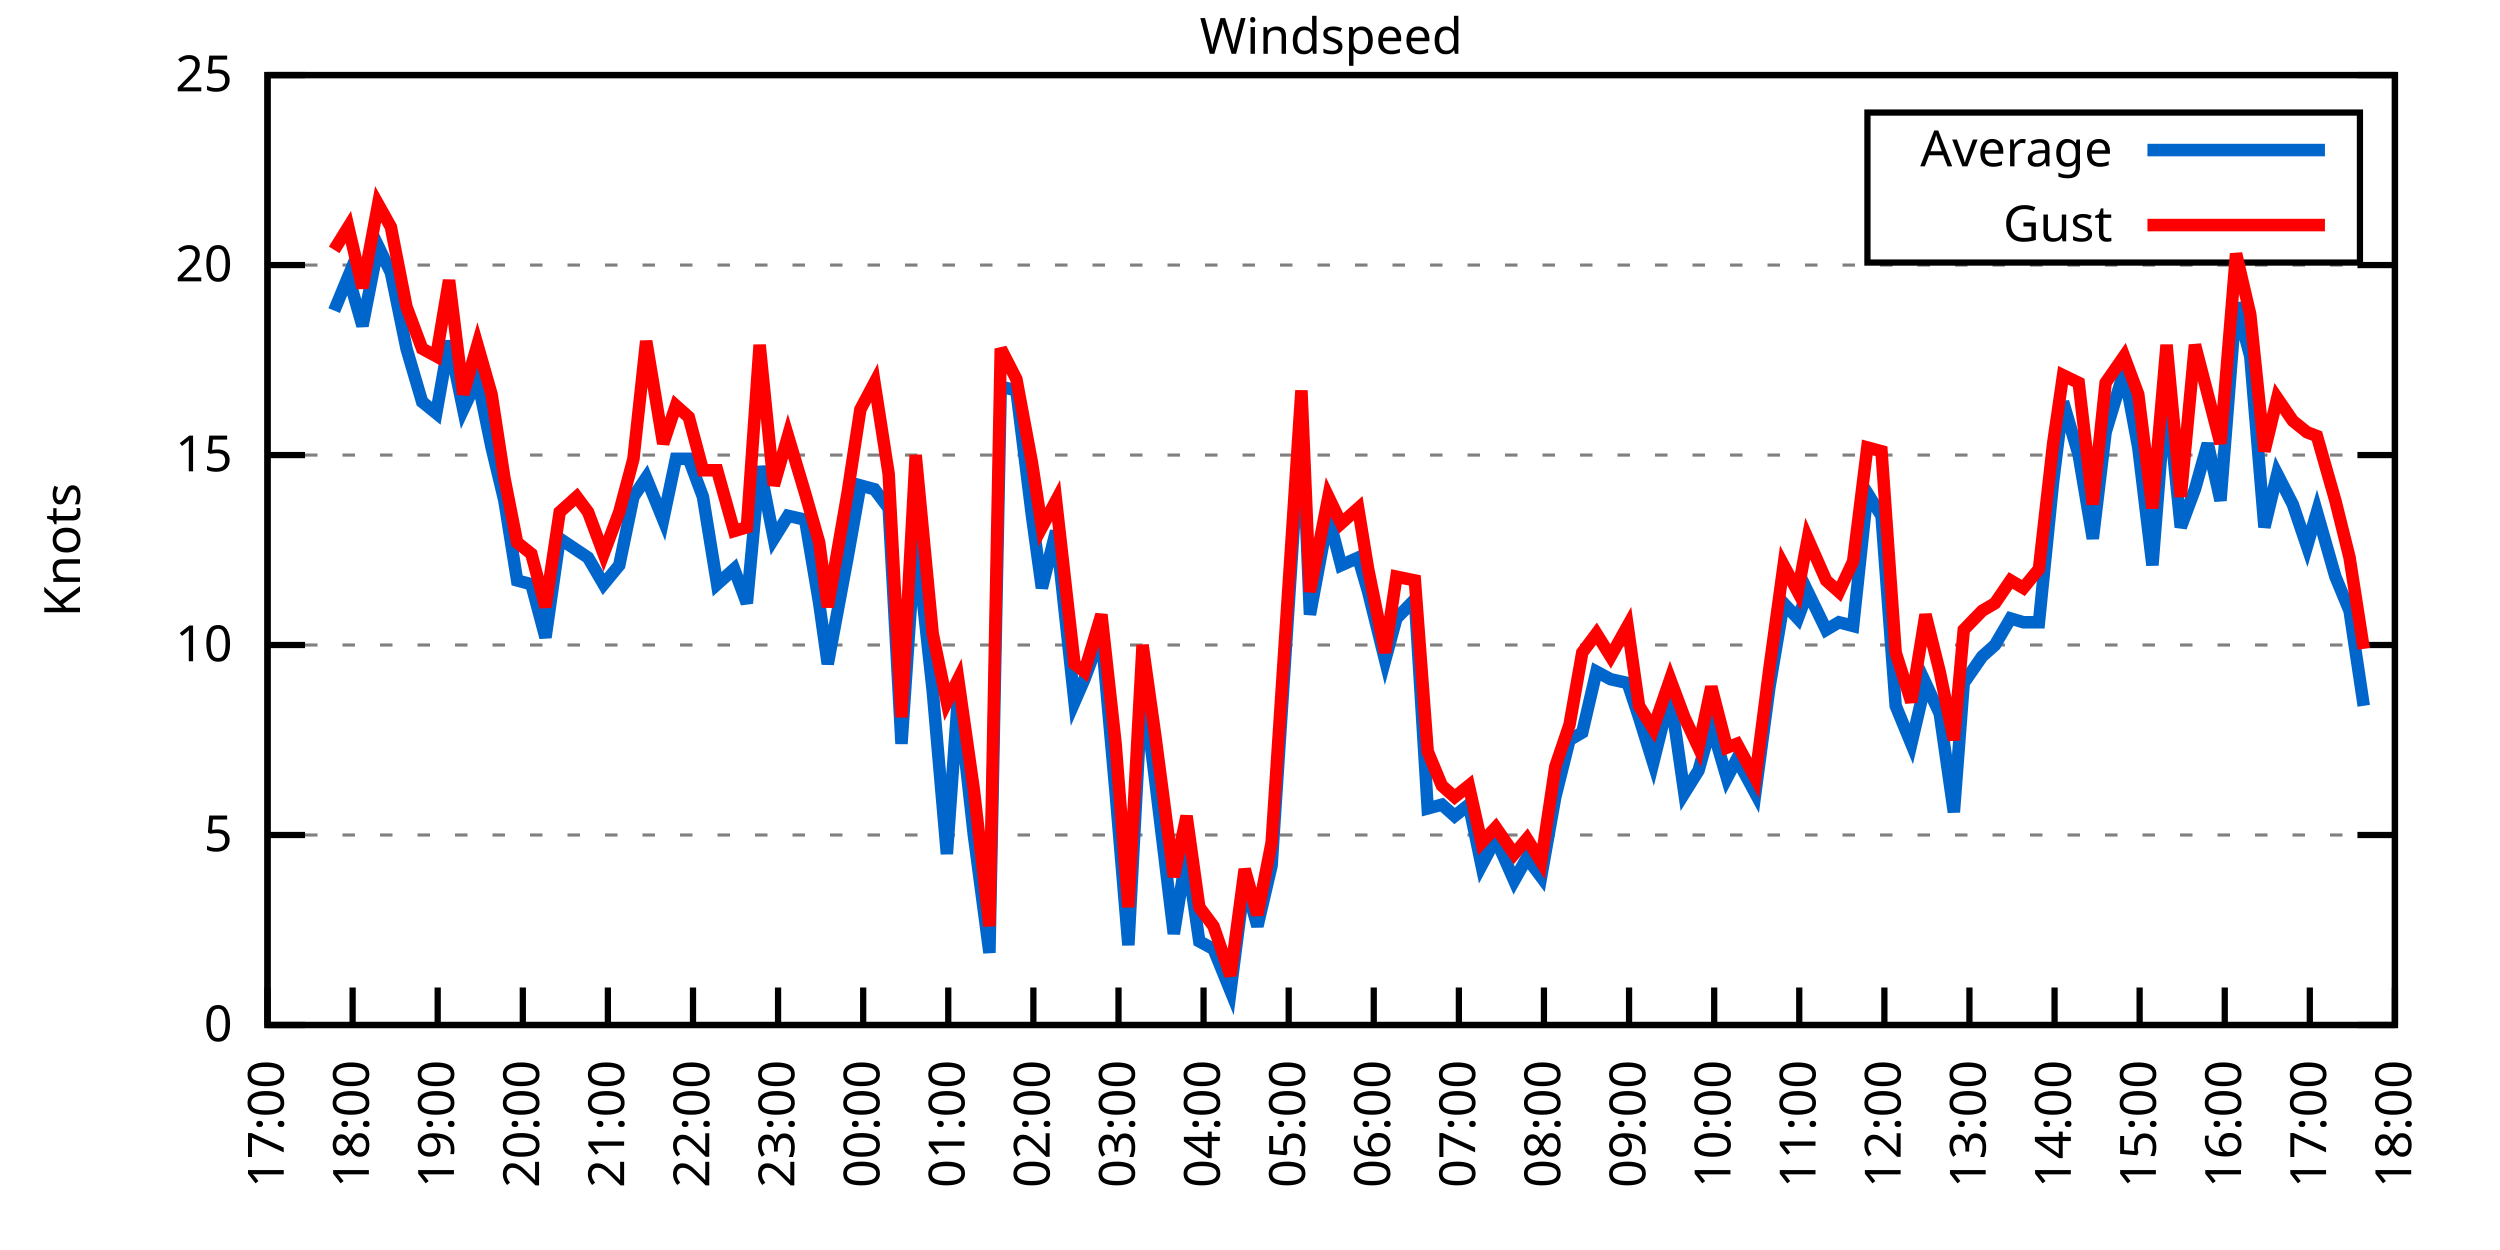
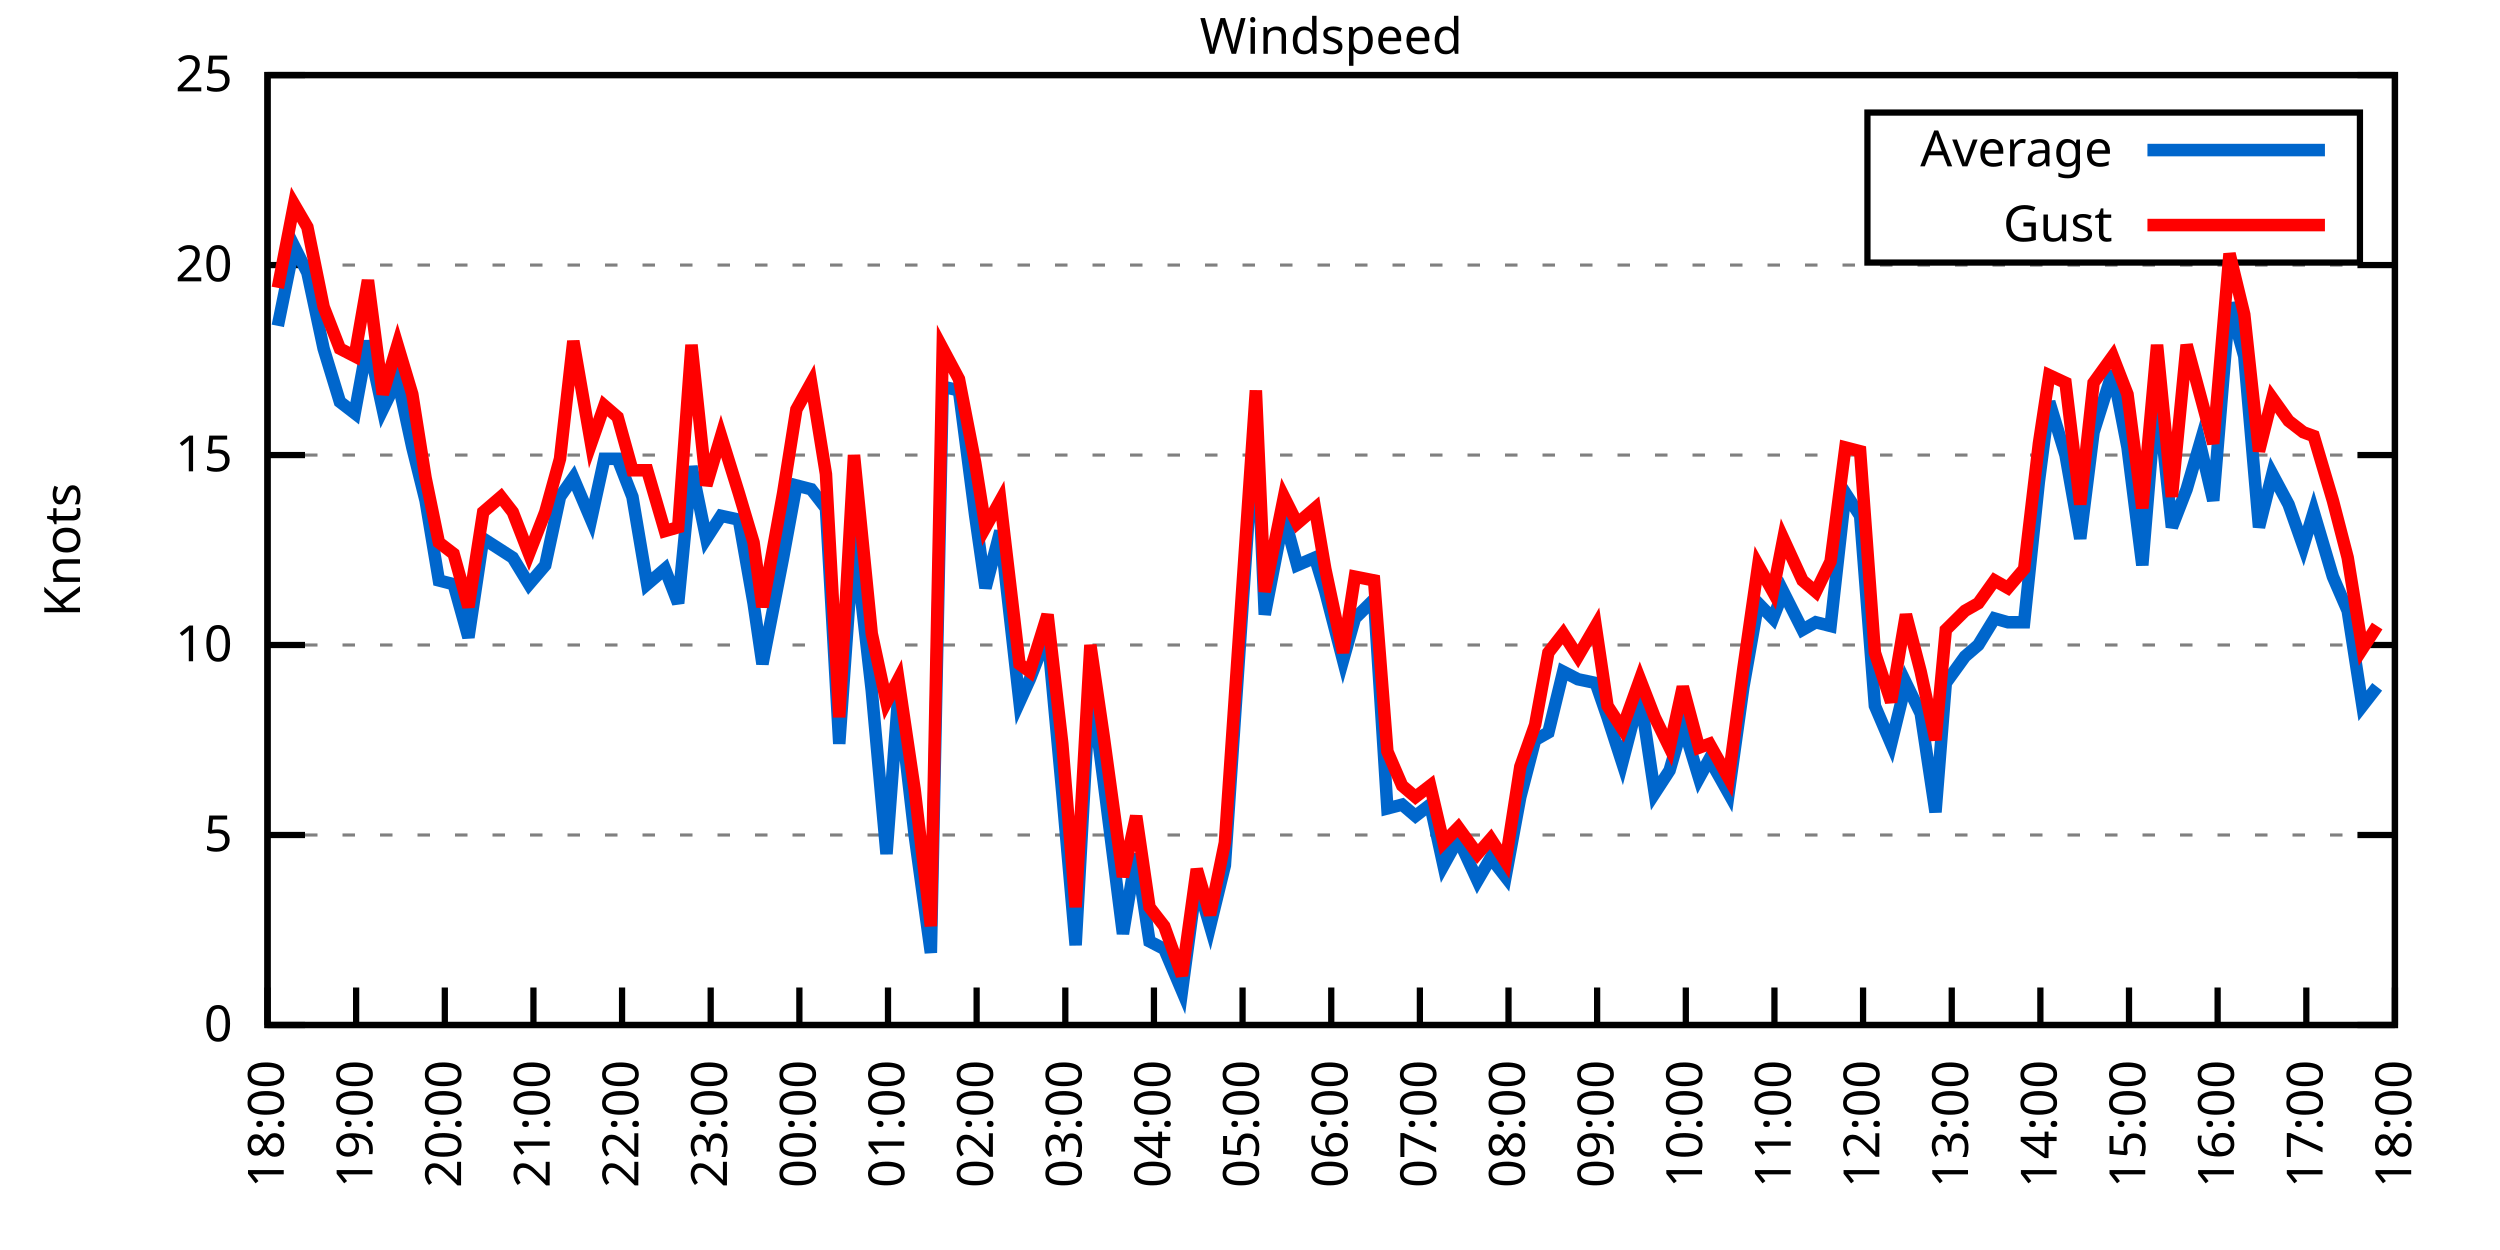
<svg xmlns="http://www.w3.org/2000/svg" xmlns:xlink="http://www.w3.org/1999/xlink" width="400" height="200" viewBox="0 0 400 200">
  <g id="gnuplot_canvas">
    <rect x="0" y="0" width="400" height="200" fill="none" />
    <defs>
      <circle id="gpDot" r="0.5" stroke-width="0.5" stroke="currentColor" />
      <path id="gpPt0" stroke-width="0.333" stroke="currentColor" d="M-1,0 h2 M0,-1 v2" />
      <path id="gpPt1" stroke-width="0.333" stroke="currentColor" d="M-1,-1 L1,1 M1,-1 L-1,1" />
      <path id="gpPt2" stroke-width="0.333" stroke="currentColor" d="M-1,0 L1,0 M0,-1 L0,1 M-1,-1 L1,1 M-1,1 L1,-1" />
      <rect id="gpPt3" stroke-width="0.333" stroke="currentColor" x="-1" y="-1" width="2" height="2" />
      <rect id="gpPt4" stroke-width="0.333" stroke="currentColor" fill="currentColor" x="-1" y="-1" width="2" height="2" />
      <circle id="gpPt5" stroke-width="0.333" stroke="currentColor" cx="0" cy="0" r="1" />
      <use xlink:href="#gpPt5" id="gpPt6" fill="currentColor" stroke="none" />
      <path id="gpPt7" stroke-width="0.333" stroke="currentColor" d="M0,-1.33 L-1.33,0.67 L1.33,0.67 z" />
      <use xlink:href="#gpPt7" id="gpPt8" fill="currentColor" stroke="none" />
      <use xlink:href="#gpPt7" id="gpPt9" stroke="currentColor" transform="rotate(180)" />
      <use xlink:href="#gpPt9" id="gpPt10" fill="currentColor" stroke="none" />
      <use xlink:href="#gpPt3" id="gpPt11" stroke="currentColor" transform="rotate(45)" />
      <use xlink:href="#gpPt11" id="gpPt12" fill="currentColor" stroke="none" />
      <path id="gpPt13" stroke-width="0.333" stroke="currentColor" d="M0,1.330 L1.265,0.411 L0.782,-1.067 L-0.782,-1.076 L-1.265,0.411 z" />
      <use xlink:href="#gpPt13" id="gpPt14" fill="currentColor" stroke="none" />
      <filter id="textbox" filterUnits="objectBoundingBox" x="0" y="0" height="1" width="1">
        <feFlood flood-color="white" flood-opacity="1" result="bgnd" />
        <feComposite in="SourceGraphic" in2="bgnd" operator="atop" />
      </filter>
      <filter id="greybox" filterUnits="objectBoundingBox" x="0" y="0" height="1" width="1">
        <feFlood flood-color="lightgrey" flood-opacity="1" result="grey" />
        <feComposite in="SourceGraphic" in2="grey" operator="atop" />
      </filter>
    </defs>
    <g fill="none" color="white" stroke="currentColor" stroke-width="1.00" stroke-linecap="butt" stroke-linejoin="miter">
</g>
    <g fill="none" color="black" stroke="currentColor" stroke-width="1.00" stroke-linecap="butt" stroke-linejoin="miter">
      <g stroke="none" shape-rendering="crispEdges">
        <polygon fill="rgb(255, 255, 255)" points="42.80,164.00 383.18,164.00 383.18,12.02 42.80,12.02 " />
      </g>
    </g>
    <g fill="none" color="black" stroke="currentColor" stroke-width="1.00" stroke-linecap="butt" stroke-linejoin="miter">
</g>
    <g fill="none" color="black" stroke="black" stroke-width="0.50" stroke-linecap="butt" stroke-linejoin="miter">
</g>
    <g fill="none" color="gray" stroke="currentColor" stroke-width="0.50" stroke-linecap="butt" stroke-linejoin="miter">
      <path stroke="gray" stroke-dasharray="2,4" class="gridline" d="M42.80,164.00 L383.19,164.00  " />
    </g>
    <g fill="none" color="gray" stroke="gray" stroke-width="1.00" stroke-linecap="butt" stroke-linejoin="miter">
</g>
    <g fill="none" color="black" stroke="currentColor" stroke-width="1.00" stroke-linecap="butt" stroke-linejoin="miter">
      <path stroke="black" d="M42.80,164.00 L48.80,164.00 M383.19,164.00 L377.19,164.00  " />
      <g transform="translate(37.20,166.60)" stroke="none" fill="black" font-family="Sans" font-size="8.00" text-anchor="end">
        <text>
          <tspan font-family="Sans"> 0</tspan>
        </text>
      </g>
    </g>
    <g fill="none" color="black" stroke="currentColor" stroke-width="1.00" stroke-linecap="butt" stroke-linejoin="miter">
</g>
    <g fill="none" color="black" stroke="black" stroke-width="0.50" stroke-linecap="butt" stroke-linejoin="miter">
</g>
    <g fill="none" color="gray" stroke="currentColor" stroke-width="0.50" stroke-linecap="butt" stroke-linejoin="miter">
      <path stroke="gray" stroke-dasharray="2,4" class="gridline" d="M42.80,133.60 L383.19,133.60  " />
    </g>
    <g fill="none" color="gray" stroke="gray" stroke-width="1.00" stroke-linecap="butt" stroke-linejoin="miter">
</g>
    <g fill="none" color="black" stroke="currentColor" stroke-width="1.00" stroke-linecap="butt" stroke-linejoin="miter">
      <path stroke="black" d="M42.80,133.60 L48.80,133.60 M383.19,133.60 L377.19,133.60  " />
      <g transform="translate(37.20,136.20)" stroke="none" fill="black" font-family="Sans" font-size="8.00" text-anchor="end">
        <text>
          <tspan font-family="Sans"> 5</tspan>
        </text>
      </g>
    </g>
    <g fill="none" color="black" stroke="currentColor" stroke-width="1.00" stroke-linecap="butt" stroke-linejoin="miter">
</g>
    <g fill="none" color="black" stroke="black" stroke-width="0.50" stroke-linecap="butt" stroke-linejoin="miter">
</g>
    <g fill="none" color="gray" stroke="currentColor" stroke-width="0.50" stroke-linecap="butt" stroke-linejoin="miter">
      <path stroke="gray" stroke-dasharray="2,4" class="gridline" d="M42.80,103.20 L383.19,103.20  " />
    </g>
    <g fill="none" color="gray" stroke="gray" stroke-width="1.00" stroke-linecap="butt" stroke-linejoin="miter">
</g>
    <g fill="none" color="black" stroke="currentColor" stroke-width="1.00" stroke-linecap="butt" stroke-linejoin="miter">
      <path stroke="black" d="M42.80,103.20 L48.80,103.20 M383.19,103.20 L377.19,103.20  " />
      <g transform="translate(37.20,105.80)" stroke="none" fill="black" font-family="Sans" font-size="8.00" text-anchor="end">
        <text>
          <tspan font-family="Sans"> 10</tspan>
        </text>
      </g>
    </g>
    <g fill="none" color="black" stroke="currentColor" stroke-width="1.00" stroke-linecap="butt" stroke-linejoin="miter">
</g>
    <g fill="none" color="black" stroke="black" stroke-width="0.50" stroke-linecap="butt" stroke-linejoin="miter">
</g>
    <g fill="none" color="gray" stroke="currentColor" stroke-width="0.50" stroke-linecap="butt" stroke-linejoin="miter">
      <path stroke="gray" stroke-dasharray="2,4" class="gridline" d="M42.80,72.81 L383.19,72.81  " />
    </g>
    <g fill="none" color="gray" stroke="gray" stroke-width="1.00" stroke-linecap="butt" stroke-linejoin="miter">
</g>
    <g fill="none" color="black" stroke="currentColor" stroke-width="1.00" stroke-linecap="butt" stroke-linejoin="miter">
      <path stroke="black" d="M42.80,72.81 L48.80,72.81 M383.19,72.81 L377.19,72.81  " />
      <g transform="translate(37.20,75.41)" stroke="none" fill="black" font-family="Sans" font-size="8.00" text-anchor="end">
        <text>
          <tspan font-family="Sans"> 15</tspan>
        </text>
      </g>
    </g>
    <g fill="none" color="black" stroke="currentColor" stroke-width="1.00" stroke-linecap="butt" stroke-linejoin="miter">
</g>
    <g fill="none" color="black" stroke="black" stroke-width="0.50" stroke-linecap="butt" stroke-linejoin="miter">
</g>
    <g fill="none" color="gray" stroke="currentColor" stroke-width="0.50" stroke-linecap="butt" stroke-linejoin="miter">
      <path stroke="gray" stroke-dasharray="2,4" class="gridline" d="M42.80,42.41 L383.19,42.41  " />
    </g>
    <g fill="none" color="gray" stroke="gray" stroke-width="1.00" stroke-linecap="butt" stroke-linejoin="miter">
</g>
    <g fill="none" color="black" stroke="currentColor" stroke-width="1.00" stroke-linecap="butt" stroke-linejoin="miter">
      <path stroke="black" d="M42.80,42.41 L48.80,42.41 M383.19,42.41 L377.19,42.41  " />
      <g transform="translate(37.20,45.01)" stroke="none" fill="black" font-family="Sans" font-size="8.00" text-anchor="end">
        <text>
          <tspan font-family="Sans"> 20</tspan>
        </text>
      </g>
    </g>
    <g fill="none" color="black" stroke="currentColor" stroke-width="1.00" stroke-linecap="butt" stroke-linejoin="miter">
</g>
    <g fill="none" color="black" stroke="black" stroke-width="0.50" stroke-linecap="butt" stroke-linejoin="miter">
</g>
    <g fill="none" color="gray" stroke="currentColor" stroke-width="0.50" stroke-linecap="butt" stroke-linejoin="miter">
      <path stroke="gray" stroke-dasharray="2,4" class="gridline" d="M42.80,12.01 L383.19,12.01  " />
    </g>
    <g fill="none" color="gray" stroke="gray" stroke-width="1.00" stroke-linecap="butt" stroke-linejoin="miter">
</g>
    <g fill="none" color="black" stroke="currentColor" stroke-width="1.00" stroke-linecap="butt" stroke-linejoin="miter">
      <path stroke="black" d="M42.80,12.01 L48.80,12.01 M383.19,12.01 L377.19,12.01  " />
      <g transform="translate(37.20,14.61)" stroke="none" fill="black" font-family="Sans" font-size="8.00" text-anchor="end">
        <text>
          <tspan font-family="Sans"> 25</tspan>
        </text>
      </g>
    </g>
    <g fill="none" color="black" stroke="currentColor" stroke-width="1.00" stroke-linecap="butt" stroke-linejoin="miter">
      <path stroke="black" d="M42.80,164.00 L42.80,158.00  " />
      <g transform="translate(45.40,169.60) rotate(270.00)" stroke="none" fill="black" font-family="Sans" font-size="8.00" text-anchor="end">
        <text>
-           <tspan font-family="Sans">17:00</tspan>
-         </text>
-       </g>
-     </g>
-     <g fill="none" color="black" stroke="currentColor" stroke-width="1.00" stroke-linecap="butt" stroke-linejoin="miter">
-       <path stroke="black" d="M56.42,164.00 L56.42,158.00  " />
-       <g transform="translate(59.02,169.60) rotate(270.00)" stroke="none" fill="black" font-family="Sans" font-size="8.00" text-anchor="end">
-         <text>
          <tspan font-family="Sans">18:00</tspan>
        </text>
      </g>
    </g>
    <g fill="none" color="black" stroke="currentColor" stroke-width="1.00" stroke-linecap="butt" stroke-linejoin="miter">
-       <path stroke="black" d="M70.03,164.00 L70.03,158.00  " />
-       <g transform="translate(72.63,169.60) rotate(270.00)" stroke="none" fill="black" font-family="Sans" font-size="8.00" text-anchor="end">
+       <path stroke="black" d="M56.98,164.00 L56.98,158.00  " />
+       <g transform="translate(59.58,169.60) rotate(270.00)" stroke="none" fill="black" font-family="Sans" font-size="8.00" text-anchor="end">
        <text>
          <tspan font-family="Sans">19:00</tspan>
        </text>
      </g>
    </g>
    <g fill="none" color="black" stroke="currentColor" stroke-width="1.00" stroke-linecap="butt" stroke-linejoin="miter">
-       <path stroke="black" d="M83.65,164.00 L83.65,158.00  " />
-       <g transform="translate(86.25,169.60) rotate(270.00)" stroke="none" fill="black" font-family="Sans" font-size="8.00" text-anchor="end">
+       <path stroke="black" d="M71.17,164.00 L71.17,158.00  " />
+       <g transform="translate(73.77,169.60) rotate(270.00)" stroke="none" fill="black" font-family="Sans" font-size="8.00" text-anchor="end">
        <text>
          <tspan font-family="Sans">20:00</tspan>
        </text>
      </g>
    </g>
    <g fill="none" color="black" stroke="currentColor" stroke-width="1.00" stroke-linecap="butt" stroke-linejoin="miter">
-       <path stroke="black" d="M97.26,164.00 L97.26,158.00  " />
-       <g transform="translate(99.86,169.60) rotate(270.00)" stroke="none" fill="black" font-family="Sans" font-size="8.00" text-anchor="end">
+       <path stroke="black" d="M85.35,164.00 L85.35,158.00  " />
+       <g transform="translate(87.95,169.60) rotate(270.00)" stroke="none" fill="black" font-family="Sans" font-size="8.00" text-anchor="end">
        <text>
          <tspan font-family="Sans">21:00</tspan>
        </text>
      </g>
    </g>
    <g fill="none" color="black" stroke="currentColor" stroke-width="1.00" stroke-linecap="butt" stroke-linejoin="miter">
-       <path stroke="black" d="M110.88,164.00 L110.88,158.00  " />
-       <g transform="translate(113.48,169.60) rotate(270.00)" stroke="none" fill="black" font-family="Sans" font-size="8.00" text-anchor="end">
+       <path stroke="black" d="M99.53,164.00 L99.53,158.00  " />
+       <g transform="translate(102.13,169.60) rotate(270.00)" stroke="none" fill="black" font-family="Sans" font-size="8.00" text-anchor="end">
        <text>
          <tspan font-family="Sans">22:00</tspan>
        </text>
      </g>
    </g>
    <g fill="none" color="black" stroke="currentColor" stroke-width="1.00" stroke-linecap="butt" stroke-linejoin="miter">
-       <path stroke="black" d="M124.49,164.00 L124.49,158.00  " />
-       <g transform="translate(127.09,169.60) rotate(270.00)" stroke="none" fill="black" font-family="Sans" font-size="8.00" text-anchor="end">
+       <path stroke="black" d="M113.71,164.00 L113.71,158.00  " />
+       <g transform="translate(116.31,169.60) rotate(270.00)" stroke="none" fill="black" font-family="Sans" font-size="8.00" text-anchor="end">
        <text>
          <tspan font-family="Sans">23:00</tspan>
        </text>
      </g>
    </g>
    <g fill="none" color="black" stroke="currentColor" stroke-width="1.00" stroke-linecap="butt" stroke-linejoin="miter">
-       <path stroke="black" d="M138.11,164.00 L138.11,158.00  " />
-       <g transform="translate(140.71,169.60) rotate(270.00)" stroke="none" fill="black" font-family="Sans" font-size="8.00" text-anchor="end">
+       <path stroke="black" d="M127.90,164.00 L127.90,158.00  " />
+       <g transform="translate(130.50,169.60) rotate(270.00)" stroke="none" fill="black" font-family="Sans" font-size="8.00" text-anchor="end">
        <text>
          <tspan font-family="Sans">00:00</tspan>
        </text>
      </g>
    </g>
    <g fill="none" color="black" stroke="currentColor" stroke-width="1.00" stroke-linecap="butt" stroke-linejoin="miter">
-       <path stroke="black" d="M151.72,164.00 L151.72,158.00  " />
-       <g transform="translate(154.32,169.60) rotate(270.00)" stroke="none" fill="black" font-family="Sans" font-size="8.00" text-anchor="end">
+       <path stroke="black" d="M142.08,164.00 L142.08,158.00  " />
+       <g transform="translate(144.68,169.60) rotate(270.00)" stroke="none" fill="black" font-family="Sans" font-size="8.00" text-anchor="end">
        <text>
          <tspan font-family="Sans">01:00</tspan>
        </text>
      </g>
    </g>
    <g fill="none" color="black" stroke="currentColor" stroke-width="1.00" stroke-linecap="butt" stroke-linejoin="miter">
-       <path stroke="black" d="M165.34,164.00 L165.34,158.00  " />
-       <g transform="translate(167.94,169.60) rotate(270.00)" stroke="none" fill="black" font-family="Sans" font-size="8.00" text-anchor="end">
+       <path stroke="black" d="M156.26,164.00 L156.26,158.00  " />
+       <g transform="translate(158.86,169.60) rotate(270.00)" stroke="none" fill="black" font-family="Sans" font-size="8.00" text-anchor="end">
        <text>
          <tspan font-family="Sans">02:00</tspan>
        </text>
      </g>
    </g>
    <g fill="none" color="black" stroke="currentColor" stroke-width="1.00" stroke-linecap="butt" stroke-linejoin="miter">
-       <path stroke="black" d="M178.96,164.00 L178.96,158.00  " />
-       <g transform="translate(181.56,169.60) rotate(270.00)" stroke="none" fill="black" font-family="Sans" font-size="8.00" text-anchor="end">
+       <path stroke="black" d="M170.45,164.00 L170.45,158.00  " />
+       <g transform="translate(173.05,169.60) rotate(270.00)" stroke="none" fill="black" font-family="Sans" font-size="8.00" text-anchor="end">
        <text>
          <tspan font-family="Sans">03:00</tspan>
        </text>
      </g>
    </g>
    <g fill="none" color="black" stroke="currentColor" stroke-width="1.00" stroke-linecap="butt" stroke-linejoin="miter">
-       <path stroke="black" d="M192.57,164.00 L192.57,158.00  " />
-       <g transform="translate(195.17,169.60) rotate(270.00)" stroke="none" fill="black" font-family="Sans" font-size="8.00" text-anchor="end">
+       <path stroke="black" d="M184.63,164.00 L184.63,158.00  " />
+       <g transform="translate(187.23,169.60) rotate(270.00)" stroke="none" fill="black" font-family="Sans" font-size="8.00" text-anchor="end">
        <text>
          <tspan font-family="Sans">04:00</tspan>
        </text>
      </g>
    </g>
    <g fill="none" color="black" stroke="currentColor" stroke-width="1.00" stroke-linecap="butt" stroke-linejoin="miter">
-       <path stroke="black" d="M206.19,164.00 L206.19,158.00  " />
-       <g transform="translate(208.79,169.60) rotate(270.00)" stroke="none" fill="black" font-family="Sans" font-size="8.00" text-anchor="end">
+       <path stroke="black" d="M198.81,164.00 L198.81,158.00  " />
+       <g transform="translate(201.41,169.60) rotate(270.00)" stroke="none" fill="black" font-family="Sans" font-size="8.00" text-anchor="end">
        <text>
          <tspan font-family="Sans">05:00</tspan>
        </text>
      </g>
    </g>
    <g fill="none" color="black" stroke="currentColor" stroke-width="1.00" stroke-linecap="butt" stroke-linejoin="miter">
-       <path stroke="black" d="M219.80,164.00 L219.80,158.00  " />
-       <g transform="translate(222.40,169.60) rotate(270.00)" stroke="none" fill="black" font-family="Sans" font-size="8.00" text-anchor="end">
+       <path stroke="black" d="M213.00,164.00 L213.00,158.00  " />
+       <g transform="translate(215.60,169.60) rotate(270.00)" stroke="none" fill="black" font-family="Sans" font-size="8.00" text-anchor="end">
        <text>
          <tspan font-family="Sans">06:00</tspan>
        </text>
      </g>
    </g>
    <g fill="none" color="black" stroke="currentColor" stroke-width="1.00" stroke-linecap="butt" stroke-linejoin="miter">
-       <path stroke="black" d="M233.42,164.00 L233.42,158.00  " />
-       <g transform="translate(236.02,169.60) rotate(270.00)" stroke="none" fill="black" font-family="Sans" font-size="8.00" text-anchor="end">
+       <path stroke="black" d="M227.18,164.00 L227.18,158.00  " />
+       <g transform="translate(229.78,169.60) rotate(270.00)" stroke="none" fill="black" font-family="Sans" font-size="8.00" text-anchor="end">
        <text>
          <tspan font-family="Sans">07:00</tspan>
        </text>
      </g>
    </g>
    <g fill="none" color="black" stroke="currentColor" stroke-width="1.00" stroke-linecap="butt" stroke-linejoin="miter">
-       <path stroke="black" d="M247.03,164.00 L247.03,158.00  " />
-       <g transform="translate(249.63,169.60) rotate(270.00)" stroke="none" fill="black" font-family="Sans" font-size="8.00" text-anchor="end">
+       <path stroke="black" d="M241.36,164.00 L241.36,158.00  " />
+       <g transform="translate(243.96,169.60) rotate(270.00)" stroke="none" fill="black" font-family="Sans" font-size="8.00" text-anchor="end">
        <text>
          <tspan font-family="Sans">08:00</tspan>
        </text>
      </g>
    </g>
    <g fill="none" color="black" stroke="currentColor" stroke-width="1.00" stroke-linecap="butt" stroke-linejoin="miter">
-       <path stroke="black" d="M260.65,164.00 L260.65,158.00  " />
-       <g transform="translate(263.25,169.60) rotate(270.00)" stroke="none" fill="black" font-family="Sans" font-size="8.00" text-anchor="end">
+       <path stroke="black" d="M255.54,164.00 L255.54,158.00  " />
+       <g transform="translate(258.14,169.60) rotate(270.00)" stroke="none" fill="black" font-family="Sans" font-size="8.00" text-anchor="end">
        <text>
          <tspan font-family="Sans">09:00</tspan>
        </text>
      </g>
    </g>
    <g fill="none" color="black" stroke="currentColor" stroke-width="1.00" stroke-linecap="butt" stroke-linejoin="miter">
-       <path stroke="black" d="M274.27,164.00 L274.27,158.00  " />
-       <g transform="translate(276.87,169.60) rotate(270.00)" stroke="none" fill="black" font-family="Sans" font-size="8.00" text-anchor="end">
+       <path stroke="black" d="M269.73,164.00 L269.73,158.00  " />
+       <g transform="translate(272.33,169.60) rotate(270.00)" stroke="none" fill="black" font-family="Sans" font-size="8.00" text-anchor="end">
        <text>
          <tspan font-family="Sans">10:00</tspan>
        </text>
      </g>
    </g>
    <g fill="none" color="black" stroke="currentColor" stroke-width="1.00" stroke-linecap="butt" stroke-linejoin="miter">
-       <path stroke="black" d="M287.88,164.00 L287.88,158.00  " />
-       <g transform="translate(290.48,169.60) rotate(270.00)" stroke="none" fill="black" font-family="Sans" font-size="8.00" text-anchor="end">
+       <path stroke="black" d="M283.91,164.00 L283.91,158.00  " />
+       <g transform="translate(286.51,169.60) rotate(270.00)" stroke="none" fill="black" font-family="Sans" font-size="8.00" text-anchor="end">
        <text>
          <tspan font-family="Sans">11:00</tspan>
        </text>
      </g>
    </g>
    <g fill="none" color="black" stroke="currentColor" stroke-width="1.00" stroke-linecap="butt" stroke-linejoin="miter">
-       <path stroke="black" d="M301.50,164.00 L301.50,158.00  " />
-       <g transform="translate(304.10,169.60) rotate(270.00)" stroke="none" fill="black" font-family="Sans" font-size="8.00" text-anchor="end">
+       <path stroke="black" d="M298.09,164.00 L298.09,158.00  " />
+       <g transform="translate(300.69,169.60) rotate(270.00)" stroke="none" fill="black" font-family="Sans" font-size="8.00" text-anchor="end">
        <text>
          <tspan font-family="Sans">12:00</tspan>
        </text>
      </g>
    </g>
    <g fill="none" color="black" stroke="currentColor" stroke-width="1.00" stroke-linecap="butt" stroke-linejoin="miter">
-       <path stroke="black" d="M315.11,164.00 L315.11,158.00  " />
-       <g transform="translate(317.71,169.60) rotate(270.00)" stroke="none" fill="black" font-family="Sans" font-size="8.00" text-anchor="end">
+       <path stroke="black" d="M312.28,164.00 L312.28,158.00  " />
+       <g transform="translate(314.88,169.60) rotate(270.00)" stroke="none" fill="black" font-family="Sans" font-size="8.00" text-anchor="end">
        <text>
          <tspan font-family="Sans">13:00</tspan>
        </text>
      </g>
    </g>
    <g fill="none" color="black" stroke="currentColor" stroke-width="1.00" stroke-linecap="butt" stroke-linejoin="miter">
-       <path stroke="black" d="M328.73,164.00 L328.73,158.00  " />
-       <g transform="translate(331.33,169.60) rotate(270.00)" stroke="none" fill="black" font-family="Sans" font-size="8.00" text-anchor="end">
+       <path stroke="black" d="M326.46,164.00 L326.46,158.00  " />
+       <g transform="translate(329.06,169.60) rotate(270.00)" stroke="none" fill="black" font-family="Sans" font-size="8.00" text-anchor="end">
        <text>
          <tspan font-family="Sans">14:00</tspan>
        </text>
      </g>
    </g>
    <g fill="none" color="black" stroke="currentColor" stroke-width="1.00" stroke-linecap="butt" stroke-linejoin="miter">
-       <path stroke="black" d="M342.34,164.00 L342.34,158.00  " />
-       <g transform="translate(344.94,169.60) rotate(270.00)" stroke="none" fill="black" font-family="Sans" font-size="8.00" text-anchor="end">
+       <path stroke="black" d="M340.64,164.00 L340.64,158.00  " />
+       <g transform="translate(343.24,169.60) rotate(270.00)" stroke="none" fill="black" font-family="Sans" font-size="8.00" text-anchor="end">
        <text>
          <tspan font-family="Sans">15:00</tspan>
        </text>
      </g>
    </g>
    <g fill="none" color="black" stroke="currentColor" stroke-width="1.00" stroke-linecap="butt" stroke-linejoin="miter">
-       <path stroke="black" d="M355.96,164.00 L355.96,158.00  " />
-       <g transform="translate(358.56,169.60) rotate(270.00)" stroke="none" fill="black" font-family="Sans" font-size="8.00" text-anchor="end">
+       <path stroke="black" d="M354.82,164.00 L354.82,158.00  " />
+       <g transform="translate(357.42,169.60) rotate(270.00)" stroke="none" fill="black" font-family="Sans" font-size="8.00" text-anchor="end">
        <text>
          <tspan font-family="Sans">16:00</tspan>
        </text>
      </g>
    </g>
    <g fill="none" color="black" stroke="currentColor" stroke-width="1.00" stroke-linecap="butt" stroke-linejoin="miter">
-       <path stroke="black" d="M369.57,164.00 L369.57,158.00  " />
-       <g transform="translate(372.17,169.60) rotate(270.00)" stroke="none" fill="black" font-family="Sans" font-size="8.00" text-anchor="end">
+       <path stroke="black" d="M369.01,164.00 L369.01,158.00  " />
+       <g transform="translate(371.61,169.60) rotate(270.00)" stroke="none" fill="black" font-family="Sans" font-size="8.00" text-anchor="end">
        <text>
          <tspan font-family="Sans">17:00</tspan>
        </text>
      </g>
    </g>
    <g fill="none" color="black" stroke="currentColor" stroke-width="1.00" stroke-linecap="butt" stroke-linejoin="miter">
      <path stroke="black" d="M383.19,164.00 L383.19,158.00  " />
      <g transform="translate(385.79,169.60) rotate(270.00)" stroke="none" fill="black" font-family="Sans" font-size="8.00" text-anchor="end">
        <text>
          <tspan font-family="Sans">18:00</tspan>
        </text>
      </g>
    </g>
    <g fill="none" color="black" stroke="currentColor" stroke-width="1.00" stroke-linecap="butt" stroke-linejoin="miter">
</g>
    <g fill="none" color="black" stroke="currentColor" stroke-width="1.00" stroke-linecap="butt" stroke-linejoin="miter">
      <path stroke="black" d="M42.80,12.01 L42.80,164.00 L383.19,164.00 L383.19,12.01 L42.80,12.01 Z  " />
    </g>
    <g fill="none" color="black" stroke="currentColor" stroke-width="1.00" stroke-linecap="butt" stroke-linejoin="miter">
</g>
    <g fill="none" color="black" stroke="currentColor" stroke-width="1.00" stroke-linecap="butt" stroke-linejoin="miter">
      <path stroke="black" d="M298.79,42.01 L298.79,18.01 L377.59,18.01 L377.59,42.01 L298.79,42.01 Z  " />
    </g>
    <g id="Windspeed_plot_1">
      <g fill="none" color="white" stroke="black" stroke-width="2.00" stroke-linecap="butt" stroke-linejoin="miter">
</g>
      <g fill="none" color="black" stroke="currentColor" stroke-width="2.00" stroke-linecap="butt" stroke-linejoin="miter">
        <g transform="translate(337.99,26.61)" stroke="none" fill="black" font-family="Sans" font-size="8.00" text-anchor="end">
          <text>
            <tspan font-family="Sans">Average</tspan>
          </text>
        </g>
      </g>
      <g fill="none" color="black" stroke="currentColor" stroke-width="2.00" stroke-linecap="butt" stroke-linejoin="miter">
-         <path stroke="rgb(  0, 102, 204)" d="M343.59,24.01 L371.99,24.01 M53.47,49.70 L55.73,44.23 L58.00,52.14 L60.50,39.37 L62.54,43.62 L65.04,55.78   L67.54,64.29 L69.80,66.12 L71.85,54.57 L74.12,65.51 L76.39,60.65 L78.65,71.59 L80.70,80.10 L82.74,92.87   L85.01,93.48 L87.28,101.99 L89.55,86.18 L92.27,88.00 L94.09,89.22 L96.58,93.48 L99.08,90.44 L101.35,79.49   L103.39,76.45 L106.11,83.14 L108.15,73.41 L110.20,73.41 L112.47,79.49 L114.74,93.48 L117.46,91.04 L119.50,96.52   L121.54,74.63 L123.81,86.18 L126.08,82.53 L128.81,83.14 L131.07,96.52 L132.44,106.24 L135.61,89.22 L137.66,77.67   L139.92,78.28 L142.19,81.32 L144.24,119.01 L146.51,85.57 L149.23,110.50 L151.50,136.64 L153.31,111.11 L155.81,133.60   L158.31,152.45 L160.12,61.86 L162.62,62.47 L165.11,82.53 L166.70,94.08 L168.97,84.97 L171.92,112.32 L173.51,108.68   L176.23,101.38 L178.50,126.91 L180.54,151.23 L182.81,108.68 L184.86,125.09 L187.81,149.41 L189.85,136.64 L191.89,150.62   L194.16,151.84 L196.88,158.53 L199.15,140.90 L201.19,148.19 L203.46,138.47 L208.23,65.51 L209.59,98.34 L212.54,82.53   L214.58,90.44 L217.31,89.22 L218.90,94.69 L221.62,105.64 L223.43,98.95 L226.38,95.91 L228.43,129.35 L230.70,128.74   L232.74,130.56 L235.01,128.74 L237.05,138.47 L239.32,134.21 L242.27,140.90 L244.31,137.25 L246.58,140.29 L248.85,127.52   L251.12,118.40 L253.16,117.19 L255.43,107.46 L257.70,108.68 L260.42,109.28 L262.24,114.76 L264.51,122.05 L267.23,111.11   L269.50,126.91 L271.77,123.27 L273.81,115.97 L276.31,124.48 L277.90,121.44 L280.85,126.91 L283.12,109.89 L285.38,96.52   L287.65,98.95 L289.24,94.69 L292.19,100.77 L294.23,99.56 L296.50,100.16 L298.77,78.89 L301.04,82.53 L303.31,112.93   L305.81,119.01 L308.08,109.28 L310.35,114.15 L312.62,129.95 L314.20,109.28 L317.15,105.03 L319.20,103.20 L321.69,98.95   L323.74,99.56 L326.23,99.56 L328.50,77.06 L330.09,64.29 L332.59,72.81 L334.85,86.18 L336.90,69.16 L339.85,59.43   L342.12,71.59 L344.39,90.44 L346.65,61.86 L348.92,84.36 L351.19,78.28 L353.24,70.98 L355.28,80.10 L357.77,48.49   L360.04,57.00 L362.31,84.36 L364.36,75.85 L366.85,80.71 L369.12,87.40 L370.71,81.93 L373.66,92.26 L375.93,97.73   L378.20,112.93  " />
+         <path stroke="rgb(  0, 102, 204)" d="M343.59,24.01 L371.99,24.01 M44.45,52.14 L47.05,39.37 L49.18,43.62 L51.78,55.78 L54.38,64.29 L56.75,66.12   L58.87,54.57 L61.24,65.51 L63.60,60.65 L65.97,71.59 L68.09,80.10 L70.22,92.87 L72.58,93.48 L74.95,101.99   L77.31,86.18 L80.15,88.00 L82.04,89.22 L84.64,93.48 L87.24,90.44 L89.60,79.49 L91.73,76.45 L94.57,83.14   L96.70,73.41 L98.82,73.41 L101.19,79.49 L103.55,93.48 L106.39,91.04 L108.51,96.52 L110.64,74.63 L113.01,86.18   L115.37,82.53 L118.21,83.14 L120.57,96.52 L121.99,106.24 L125.30,89.22 L127.42,77.67 L129.79,78.28 L132.15,81.32   L134.28,119.01 L136.64,85.57 L139.48,110.50 L141.84,136.64 L143.74,111.11 L146.34,133.60 L148.94,152.45 L150.83,61.86   L153.43,62.47 L156.03,82.53 L157.68,94.08 L160.05,84.97 L163.12,112.32 L164.77,108.68 L167.61,101.38 L169.97,126.91   L172.10,151.23 L174.46,108.68 L176.59,125.09 L179.67,149.41 L181.79,136.64 L183.92,150.62 L186.28,151.84 L189.12,158.53   L191.48,140.90 L193.61,148.19 L195.98,138.47 L200.94,65.51 L202.36,98.34 L205.43,82.53 L207.56,90.44 L210.39,89.22   L212.05,94.69 L214.89,105.64 L216.78,98.95 L219.85,95.91 L221.98,129.35 L224.34,128.74 L226.47,130.56 L228.83,128.74   L230.96,138.47 L233.32,134.21 L236.40,140.90 L238.52,137.25 L240.89,140.29 L243.25,127.52 L245.62,118.40 L247.74,117.19   L250.11,107.46 L252.47,108.68 L255.31,109.28 L257.20,114.76 L259.56,122.05 L262.40,111.11 L264.76,126.91 L267.13,123.27   L269.25,115.97 L271.85,124.48 L273.51,121.44 L276.58,126.91 L278.95,109.89 L281.31,96.52 L283.67,98.95 L285.33,94.69   L288.40,100.77 L290.53,99.56 L292.89,100.16 L295.26,78.89 L297.62,82.53 L299.98,112.93 L302.58,119.01 L304.95,109.28   L307.31,114.15 L309.68,129.95 L311.33,109.28 L314.40,105.03 L316.53,103.20 L319.13,98.95 L321.26,99.56 L323.86,99.56   L326.22,77.06 L327.88,64.29 L330.48,72.81 L332.84,86.18 L334.97,69.16 L338.04,59.43 L340.40,71.59 L342.77,90.44   L345.13,61.86 L347.50,84.36 L349.86,78.28 L351.99,70.98 L354.12,80.10 L356.72,48.49 L359.08,57.00 L361.44,84.36   L363.57,75.85 L366.17,80.71 L368.53,87.40 L370.19,81.93 L373.26,92.26 L375.63,97.73 L377.99,112.93 L380.35,109.89    " />
      </g>
    </g>
    <g id="Windspeed_plot_2">
      <g fill="none" color="black" stroke="currentColor" stroke-width="2.00" stroke-linecap="butt" stroke-linejoin="miter">
        <g transform="translate(337.99,38.61)" stroke="none" fill="black" font-family="Sans" font-size="8.00" text-anchor="end">
          <text>
            <tspan font-family="Sans">Gust</tspan>
          </text>
        </g>
      </g>
      <g fill="none" color="black" stroke="currentColor" stroke-width="2.00" stroke-linecap="butt" stroke-linejoin="miter">
-         <path stroke="rgb(255,   0,   0)" d="M343.59,36.01 L371.99,36.01 M53.47,39.98 L55.73,36.33 L58.00,46.06 L60.50,32.68 L62.54,36.33 L65.04,49.10   L67.54,55.78 L69.80,57.00 L71.85,44.84 L74.12,63.08 L76.39,55.18 L78.65,63.08 L80.70,76.45 L82.74,86.79   L85.01,88.61 L87.28,97.12 L89.55,81.93 L92.27,79.49 L94.09,81.93 L96.58,88.61 L99.08,81.93 L101.35,73.41   L103.39,54.57 L106.11,70.98 L108.15,64.90 L110.20,66.73 L112.47,75.24 L114.74,75.24 L117.46,84.97 L119.50,84.36   L121.54,55.18 L123.81,77.67 L126.08,69.77 L128.81,78.89 L131.07,86.79 L132.44,97.12 L135.61,78.89 L137.66,65.51   L139.92,61.25 L142.19,75.85 L144.24,114.76 L146.51,72.81 L149.23,101.38 L151.50,112.32 L153.31,108.68 L155.81,126.31   L158.31,148.19 L160.12,55.78 L162.62,60.65 L165.11,74.02 L166.70,84.36 L168.97,80.10 L171.92,106.24 L173.51,107.46   L176.23,98.34 L178.50,119.01 L180.54,145.15 L182.81,103.20 L184.86,117.80 L187.81,140.29 L189.85,130.56 L191.89,145.15   L194.16,148.19 L196.88,156.10 L199.15,139.07 L201.19,146.37 L203.46,134.82 L208.23,62.47 L209.59,94.69 L212.54,79.49   L214.58,83.75 L217.31,81.32 L218.90,91.04 L221.62,104.42 L223.43,92.26 L226.38,92.87 L228.43,120.23 L230.70,125.70   L232.74,127.52 L235.01,125.70 L237.05,134.82 L239.32,132.39 L242.27,136.64 L244.31,134.21 L246.58,137.86 L248.85,122.66   L251.12,115.97 L253.16,104.42 L255.43,101.38 L257.70,105.03 L260.42,100.16 L262.24,112.93 L264.51,116.58 L267.23,108.68   L269.50,114.76 L271.77,119.62 L273.81,109.89 L276.31,119.62 L277.90,119.01 L280.85,124.48 L283.12,106.85 L285.38,90.44   L287.65,94.69 L289.24,86.18 L292.19,92.87 L294.23,94.69 L296.50,89.83 L298.77,71.59 L301.04,72.20 L303.31,104.42   L305.81,112.32 L308.08,98.34 L310.35,107.46 L312.62,118.40 L314.20,100.77 L317.15,97.73 L319.20,96.52 L321.69,92.87   L323.74,94.08 L326.23,91.04 L328.50,70.98 L330.09,60.04 L332.59,61.25 L334.85,80.71 L336.90,61.25 L339.85,57.00   L342.12,63.08 L344.39,81.32 L346.65,55.18 L348.92,79.49 L351.19,55.18 L353.24,63.08 L355.28,70.98 L357.77,40.58   L360.04,50.31 L362.31,72.20 L364.36,63.69 L366.85,67.33 L369.12,69.16 L370.71,69.77 L373.66,80.10 L375.93,89.22   L378.20,103.81  " />
+         <path stroke="rgb(255,   0,   0)" d="M343.59,36.01 L371.99,36.01 M44.45,46.06 L47.05,32.68 L49.18,36.33 L51.78,49.10 L54.38,55.78 L56.75,57.00   L58.87,44.84 L61.24,63.08 L63.60,55.18 L65.97,63.08 L68.09,76.45 L70.22,86.79 L72.58,88.61 L74.95,97.12   L77.31,81.93 L80.15,79.49 L82.04,81.93 L84.64,88.61 L87.24,81.93 L89.60,73.41 L91.73,54.57 L94.57,70.98   L96.70,64.90 L98.82,66.73 L101.19,75.24 L103.55,75.24 L106.39,84.97 L108.51,84.36 L110.64,55.18 L113.01,77.67   L115.37,69.77 L118.21,78.89 L120.57,86.79 L121.99,97.12 L125.30,78.89 L127.42,65.51 L129.79,61.25 L132.15,75.85   L134.28,114.76 L136.64,72.81 L139.48,101.38 L141.84,112.32 L143.74,108.68 L146.34,126.31 L148.94,148.19 L150.83,55.78   L153.43,60.65 L156.03,74.02 L157.68,84.36 L160.05,80.10 L163.12,106.24 L164.77,107.46 L167.61,98.34 L169.97,119.01   L172.10,145.15 L174.46,103.20 L176.59,117.80 L179.67,140.29 L181.79,130.56 L183.92,145.15 L186.28,148.19 L189.12,156.10   L191.48,139.07 L193.61,146.37 L195.98,134.82 L200.94,62.47 L202.36,94.69 L205.43,79.49 L207.56,83.75 L210.39,81.32   L212.05,91.04 L214.89,104.42 L216.78,92.26 L219.85,92.87 L221.98,120.23 L224.34,125.70 L226.47,127.52 L228.83,125.70   L230.96,134.82 L233.32,132.39 L236.40,136.64 L238.52,134.21 L240.89,137.86 L243.25,122.66 L245.62,115.97 L247.74,104.42   L250.11,101.38 L252.47,105.03 L255.31,100.16 L257.20,112.93 L259.56,116.58 L262.40,108.68 L264.76,114.76 L267.13,119.62   L269.25,109.89 L271.85,119.62 L273.51,119.01 L276.58,124.48 L278.95,106.85 L281.31,90.44 L283.67,94.69 L285.33,86.18   L288.40,92.87 L290.53,94.69 L292.89,89.83 L295.26,71.59 L297.62,72.20 L299.98,104.42 L302.58,112.32 L304.95,98.34   L307.31,107.46 L309.68,118.40 L311.33,100.77 L314.40,97.73 L316.53,96.52 L319.13,92.87 L321.26,94.08 L323.86,91.04   L326.22,70.98 L327.88,60.04 L330.48,61.25 L332.84,80.71 L334.97,61.25 L338.04,57.00 L340.40,63.08 L342.77,81.32   L345.13,55.18 L347.50,79.49 L349.86,55.18 L351.99,63.08 L354.12,70.98 L356.72,40.58 L359.08,50.31 L361.44,72.20   L363.57,63.69 L366.17,67.33 L368.53,69.16 L370.19,69.77 L373.26,80.10 L375.63,89.22 L377.99,103.81 L380.35,100.16    " />
      </g>
    </g>
    <g fill="none" color="black" stroke="currentColor" stroke-width="2.00" stroke-linecap="butt" stroke-linejoin="miter">
</g>
    <g fill="none" color="black" stroke="black" stroke-width="1.00" stroke-linecap="butt" stroke-linejoin="miter">
</g>
    <g fill="none" color="black" stroke="currentColor" stroke-width="1.00" stroke-linecap="butt" stroke-linejoin="miter">
      <path stroke="black" d="M42.80,12.01 L42.80,164.00 L383.19,164.00 L383.19,12.01 L42.80,12.01 Z  " />
      <g transform="translate(12.80,88.01) rotate(270.00)" stroke="none" fill="black" font-family="Sans" font-size="8.00" text-anchor="middle">
        <text>
          <tspan font-family="Sans">Knots</tspan>
        </text>
      </g>
    </g>
    <g fill="none" color="black" stroke="currentColor" stroke-width="1.00" stroke-linecap="butt" stroke-linejoin="miter">
</g>
    <g fill="none" color="black" stroke="currentColor" stroke-width="1.00" stroke-linecap="butt" stroke-linejoin="miter">
      <g transform="translate(212.99,8.61)" stroke="none" fill="black" font-family="Sans" font-size="8.00" text-anchor="middle">
        <text>
          <tspan font-family="Sans">Windspeed</tspan>
        </text>
      </g>
    </g>
    <g fill="none" color="black" stroke="currentColor" stroke-width="1.00" stroke-linecap="butt" stroke-linejoin="miter">
</g>
  </g>
</svg>
